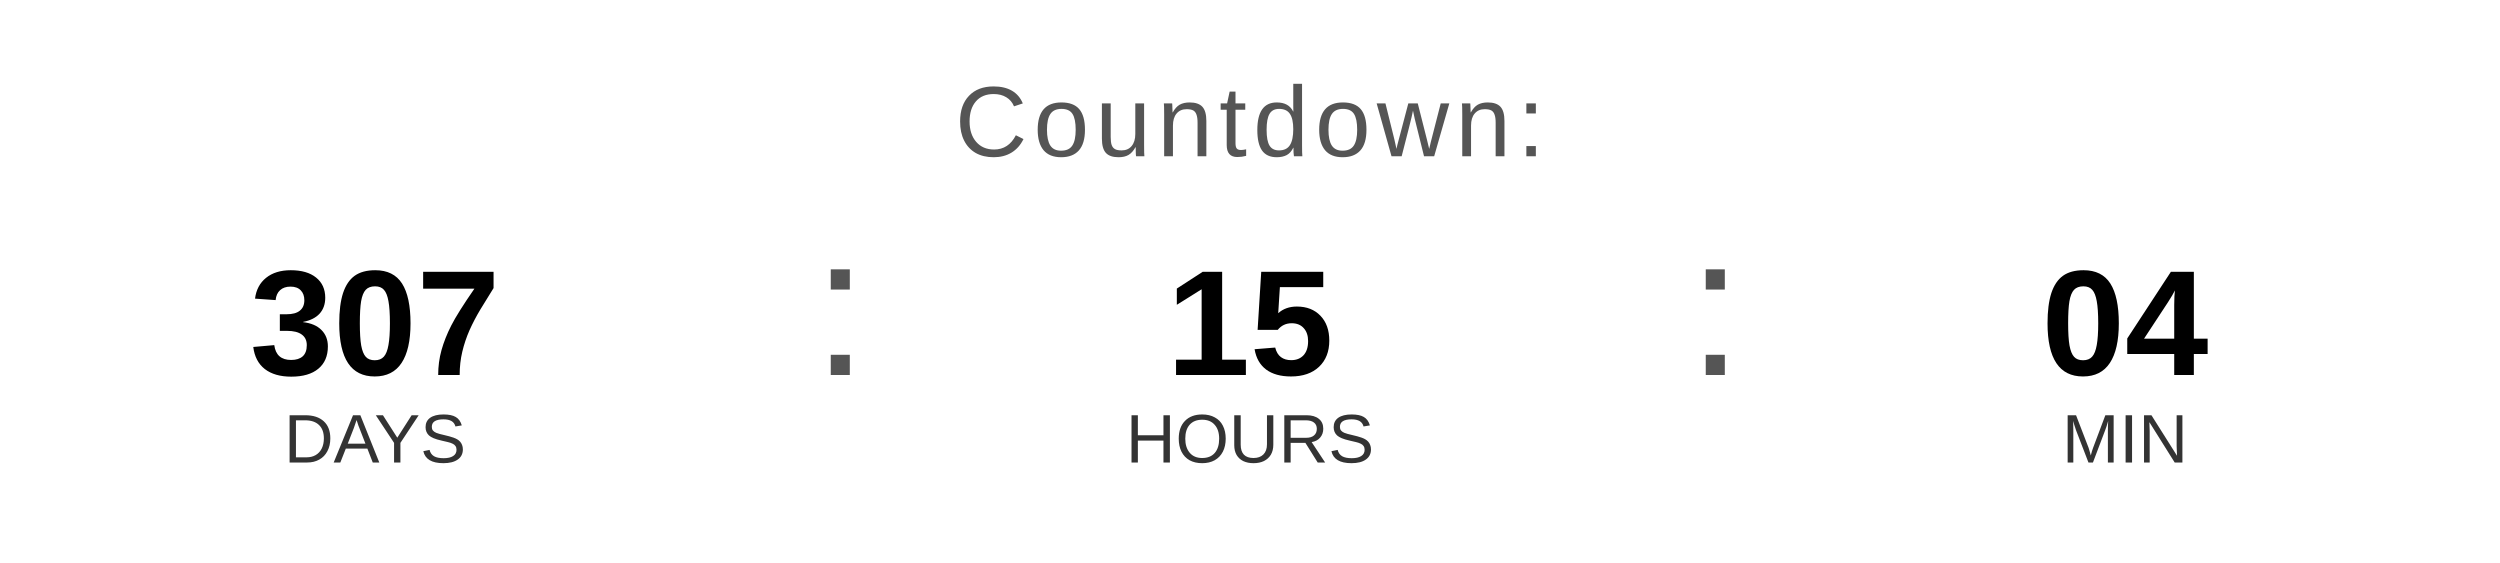
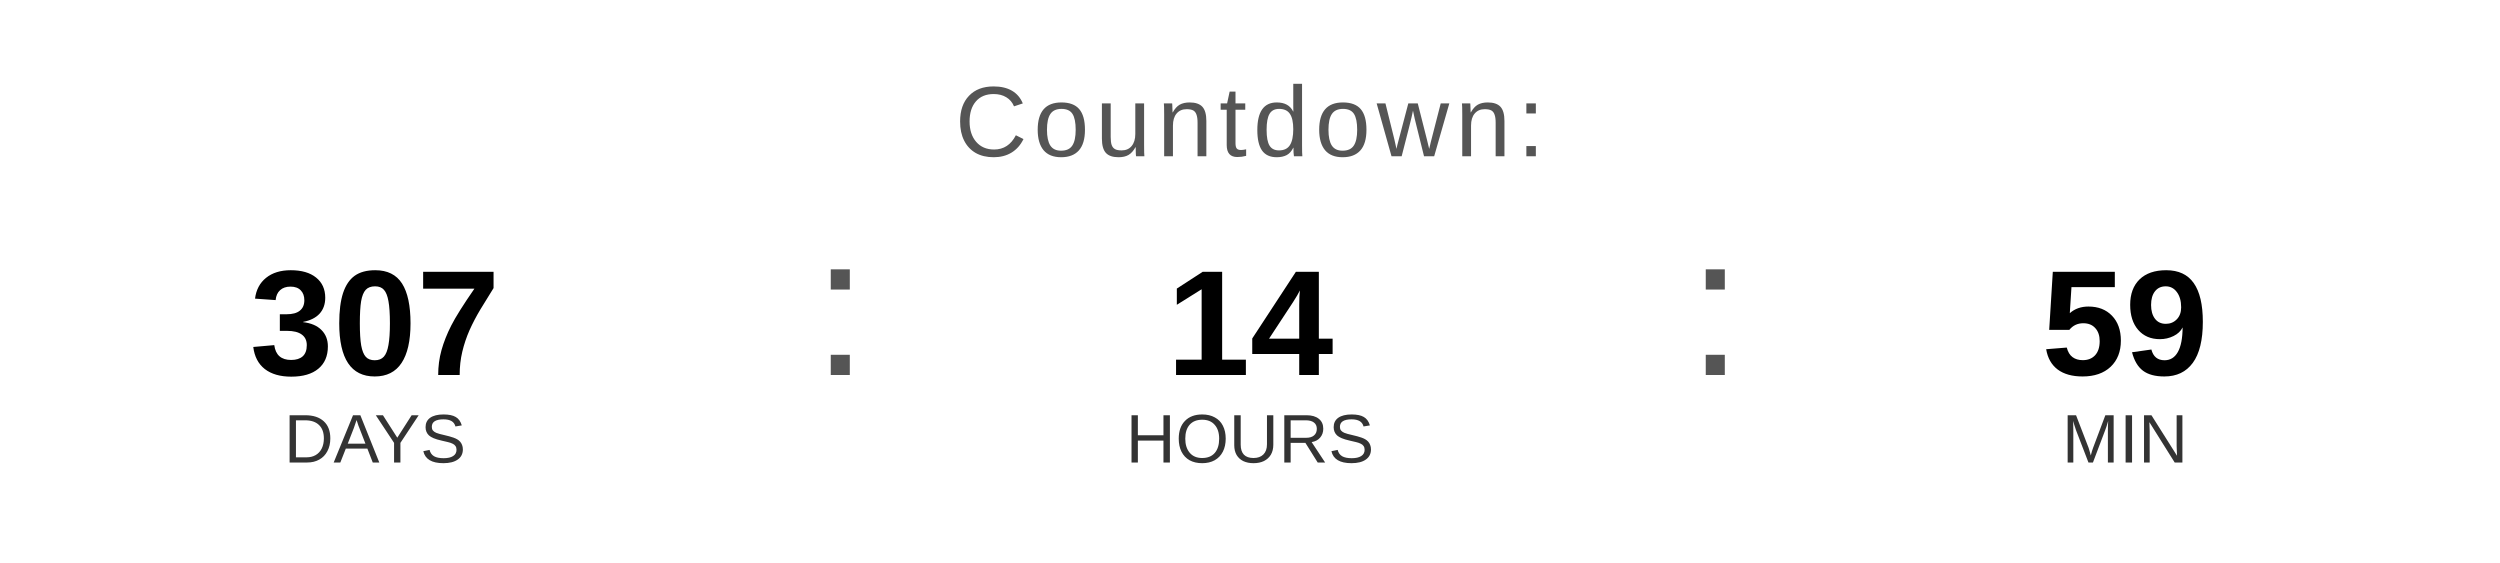
<svg xmlns="http://www.w3.org/2000/svg" width="400" height="90" viewBox="0 0 400 90">
  <text x="200" y="25" font-family="Arial, Helvetica, sans-serif" font-size="16" fill="#555555" text-anchor="middle" letter-spacing="1">
    Countdown:
  </text>
  <text x="60" y="60" font-family="Arial, Helvetica, sans-serif" font-size="24" font-weight="bold" fill="#000000" text-anchor="middle">307</text>
  <text x="60" y="74" font-family="Arial, Helvetica, sans-serif" font-size="11" fill="#333333" text-anchor="middle">DAYS</text>
  <text x="130" y="60" font-family="Arial, sans-serif" font-size="32" fill="#555555">:</text>
-   <text x="200" y="60" font-family="Arial, Helvetica, sans-serif" font-size="24" font-weight="bold" fill="#000000" text-anchor="middle">15</text>
+   <text x="200" y="60" font-family="Arial, Helvetica, sans-serif" font-size="24" font-weight="bold" fill="#000000" text-anchor="middle">14</text>
  <text x="200" y="74" font-family="Arial, Helvetica, sans-serif" font-size="11" fill="#333333" text-anchor="middle">HOURS</text>
  <text x="270" y="60" font-family="Arial, sans-serif" font-size="32" fill="#555555">:</text>
-   <text x="340" y="60" font-family="Arial, Helvetica, sans-serif" font-size="24" font-weight="bold" fill="#000000" text-anchor="middle">04</text>
+   <text x="340" y="60" font-family="Arial, Helvetica, sans-serif" font-size="24" font-weight="bold" fill="#000000" text-anchor="middle">59</text>
  <text x="340" y="74" font-family="Arial, Helvetica, sans-serif" font-size="11" fill="#333333" text-anchor="middle">MIN</text>
</svg>
